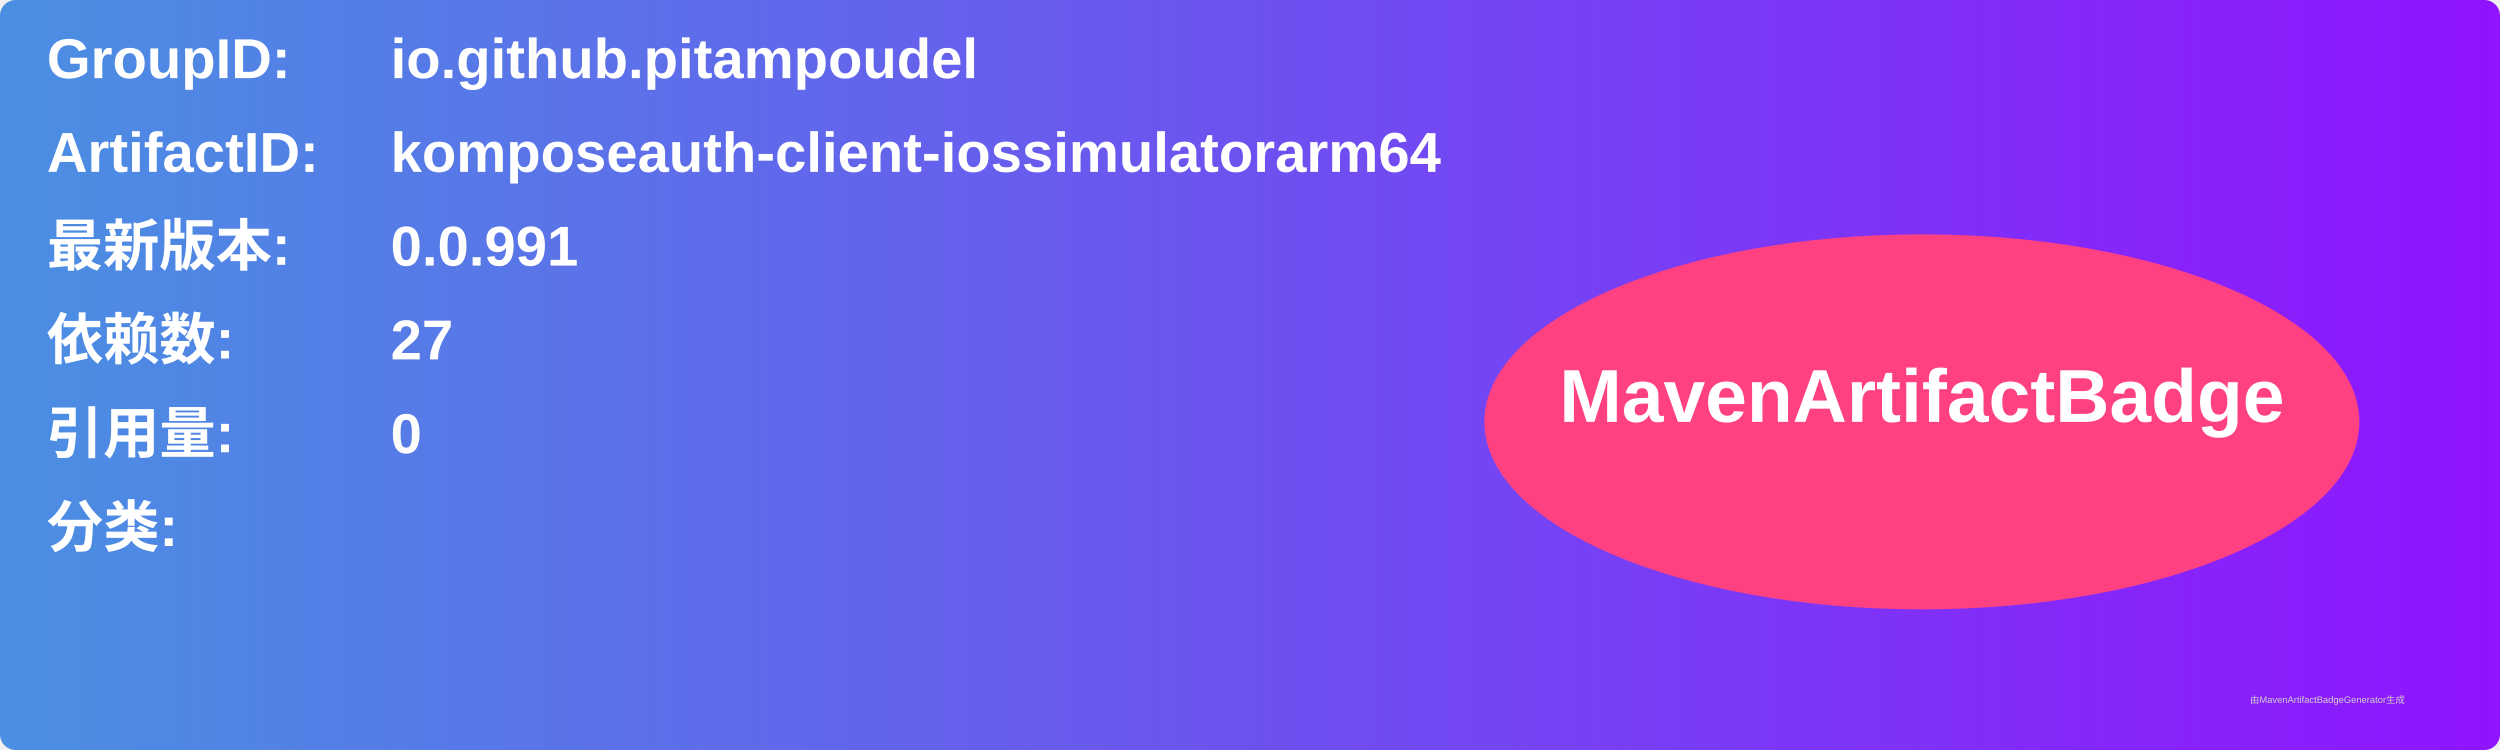
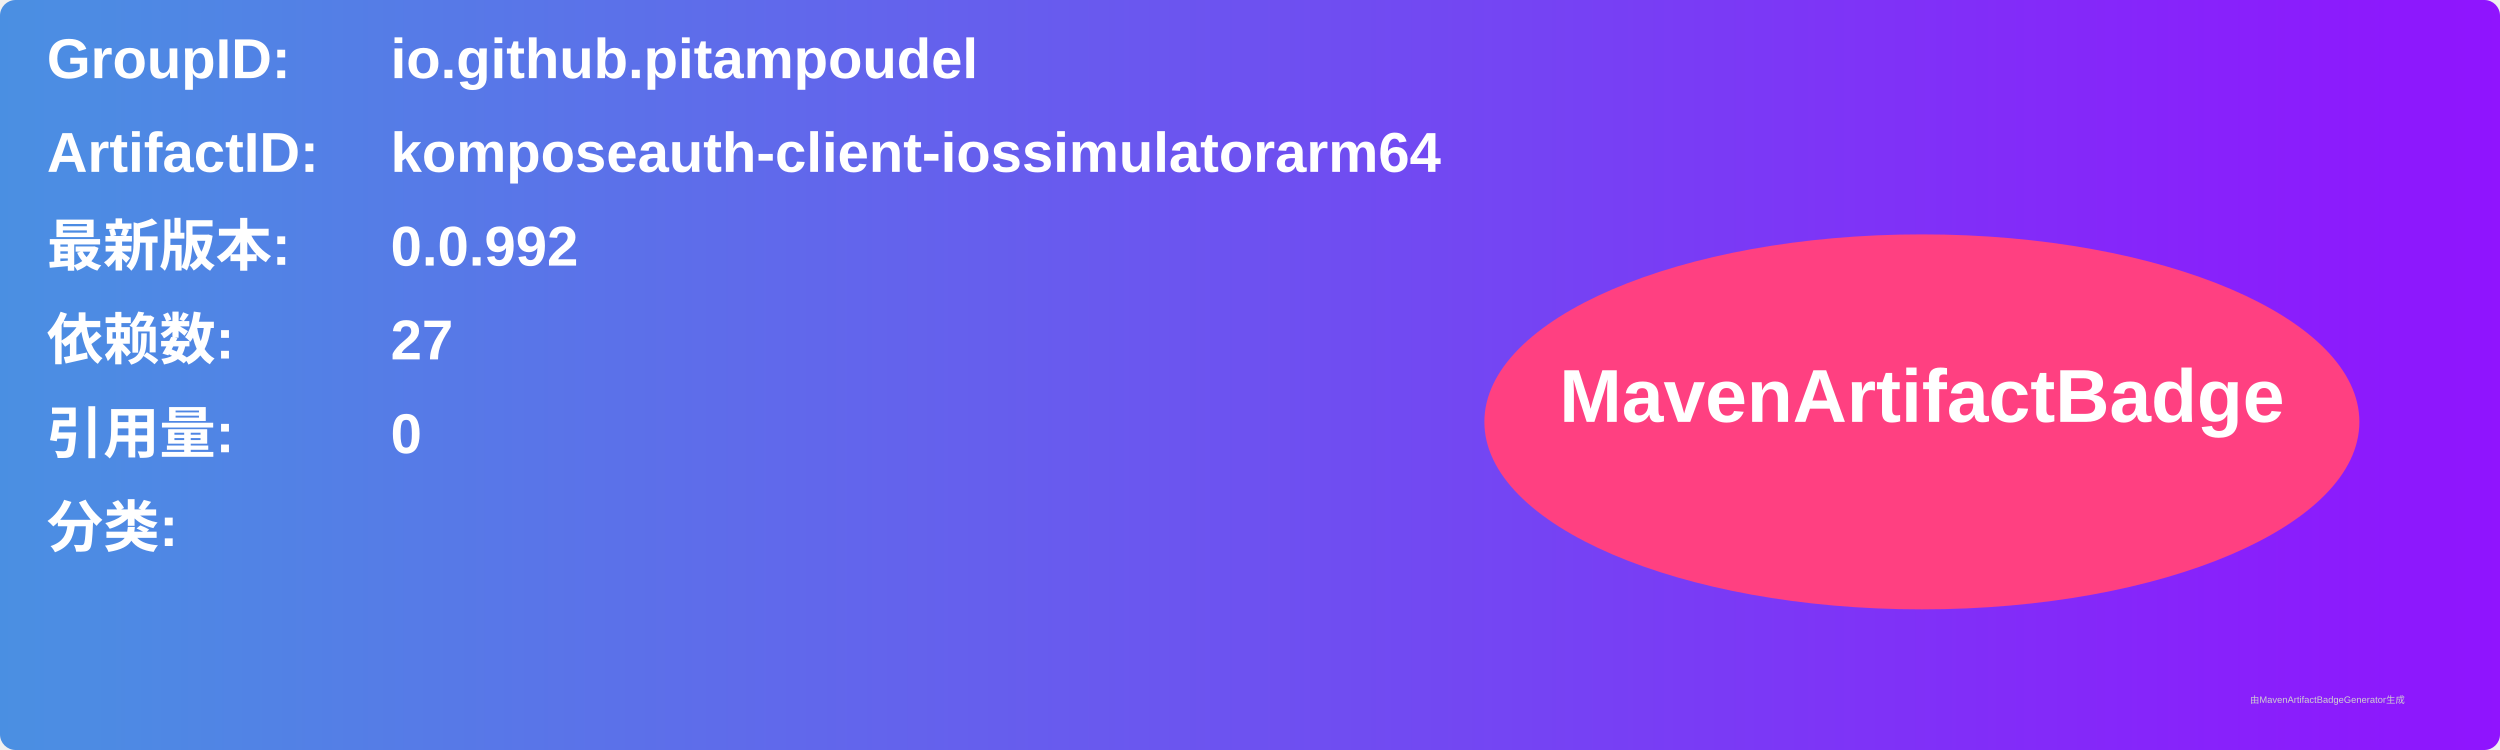
<svg xmlns="http://www.w3.org/2000/svg" width="800" height="240" viewBox="0 0 800 240">
  <linearGradient id="grad" x1="0%" y1="0%" x2="100%" y2="0%">
    <stop offset="0%" stop-color="#4a90e2" />
    <stop offset="100%" stop-color="#9013fe" />
  </linearGradient>
  <rect width="100%" height="100%" rx="5" ry="5" fill="url(#grad)" />
  <g transform="translate(15, 15)">
    <text x="0" y="10" font-family="Arial" font-size="18" fill="white" font-weight="bold" width="260">GroupID:</text>
    <text x="110" y="10" font-family="Arial" font-size="18" fill="white" font-weight="bold" width="460">io.github.pitampoudel</text>
    <text x="0" y="40" font-family="Arial" font-size="18" fill="white" font-weight="bold" width="260">ArtifactID:</text>
    <text x="110" y="40" font-family="Arial" font-size="18" fill="white" font-weight="bold" width="460">komposeauth-client-iossimulatorarm64</text>
    <text x="0" y="70" font-family="Arial" font-size="18" fill="white" font-weight="bold">最新版本:</text>
    <text x="110" y="70" font-family="Arial" font-size="18" fill="white" font-weight="bold">
-       <tspan font-weight="bold">0.0.991</tspan>
+       <tspan font-weight="bold">0.0.992</tspan>
    </text>
    <text x="0" y="100" font-family="Arial" font-size="18" fill="white" font-weight="bold">依赖数: </text>
    <text x="110" y="100" font-family="Arial" font-size="18" fill="white">
      <tspan font-weight="bold">27</tspan>
    </text>
    <text x="0" y="130" font-family="Arial" font-size="18" fill="white" font-weight="bold">引用量: </text>
    <text x="110" y="130" font-family="Arial" font-size="18" fill="white">
      <tspan font-weight="bold">0</tspan>
    </text>
    <text x="0" y="160" font-family="Arial" font-size="18" fill="white" font-weight="bold">分类:</text>
    <text x="10" y="190" font-family="Arial" font-size="10" fill="white">
      <tspan font-weight="bold" />
    </text>
    <ellipse cx="600" cy="120" rx="140" ry="60" fill="#ff4081" />
    <text x="600" y="120" text-anchor="middle" font-family="Arial" font-size="24" fill="white" font-weight="bold">MavenArtifactBadge</text>
  </g>
  <text x="720" y="225" font-family="Arial" font-size="3" fill="#d0d0d0">由MavenArtifactBadgeGenerator生成</text>
</svg>
